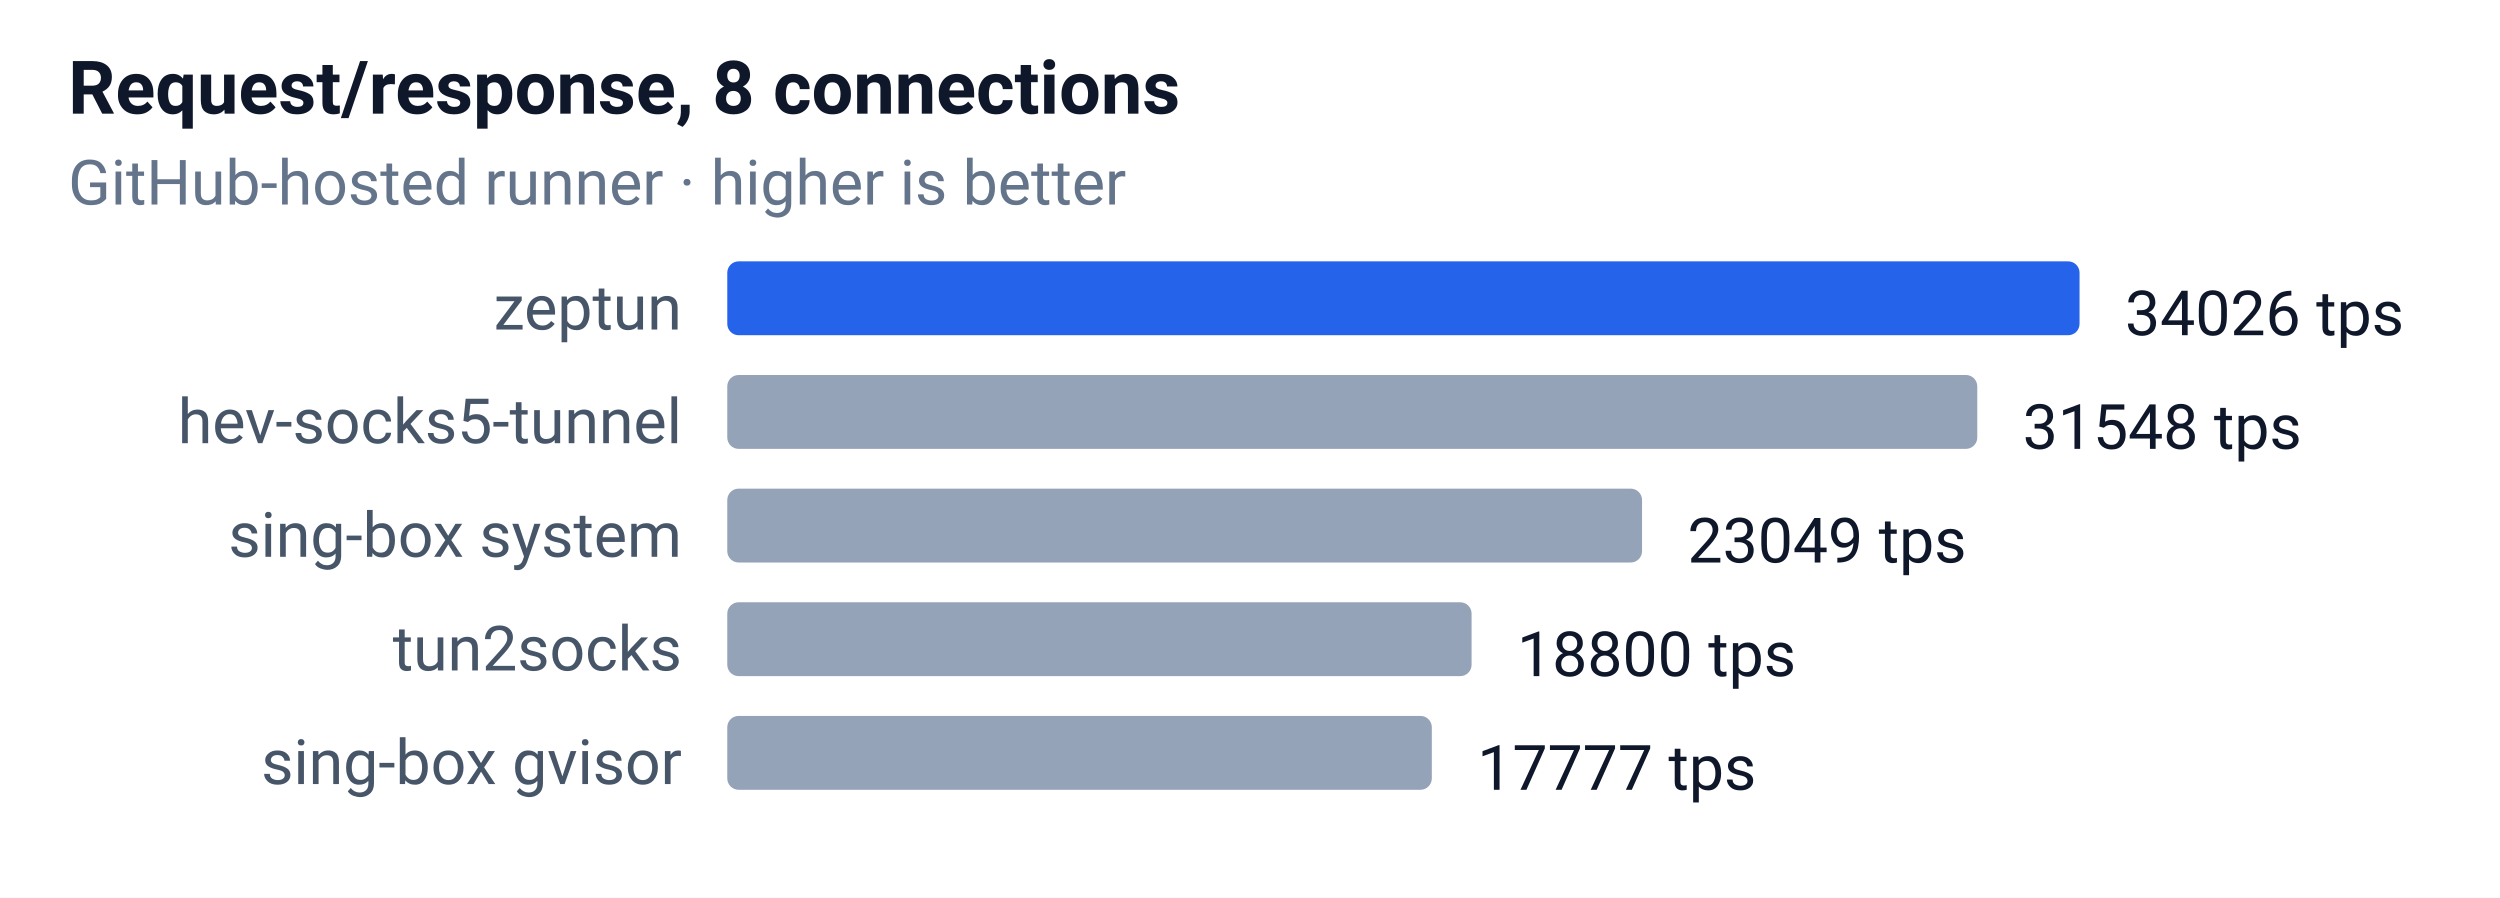
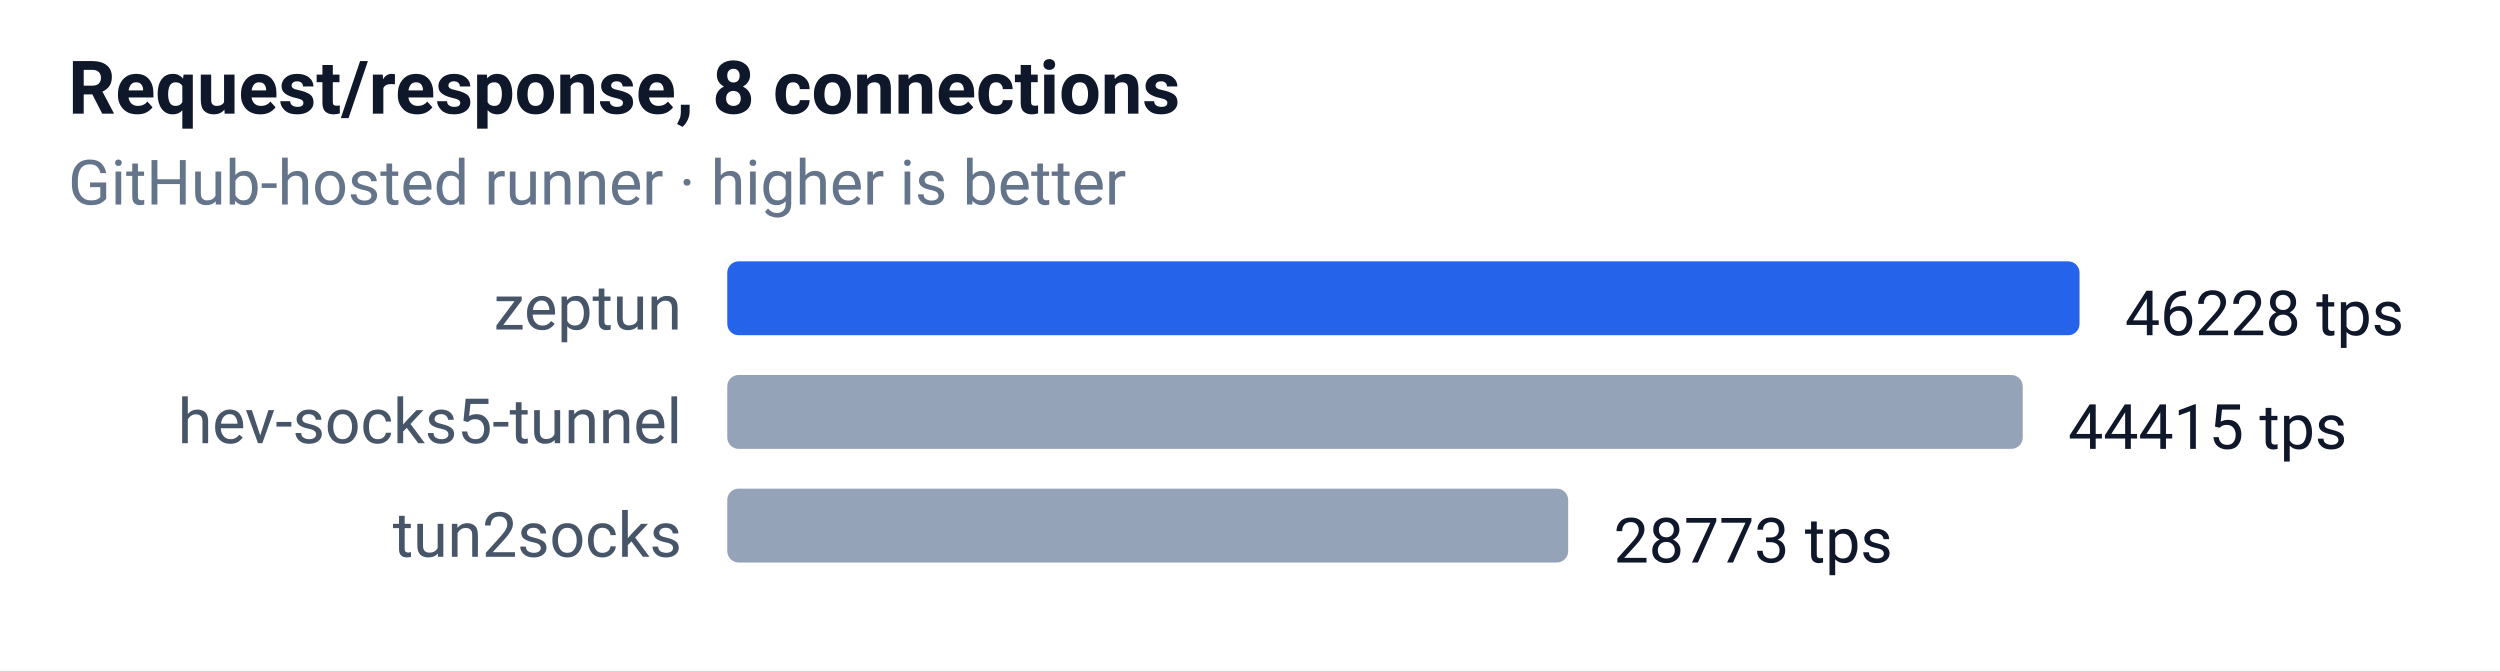
- <svg xmlns="http://www.w3.org/2000/svg" width="440" height="158" font-family="-apple-system,Segoe UI,Roboto,sans-serif" font-size="12">
+ <svg xmlns="http://www.w3.org/2000/svg" width="440" height="118" font-family="-apple-system,Segoe UI,Roboto,sans-serif" font-size="12">
  <rect width="100%" height="100%" fill="#ffffff" />
  <text x="12" y="20" font-size="13" font-weight="600" fill="#0f172a">Request/response, 8 connections</text>
  <text x="12" y="36" font-size="11" fill="#64748b">GitHub-hosted runner · higher is better</text>
  <text x="120" y="58" text-anchor="end" font-size="11" fill="#475569">zeptun</text>
  <rect x="128" y="46" width="238" height="13" rx="2" fill="#2563eb" />
-   <text x="374" y="59" font-size="11" fill="#0f172a">34026 tps</text>
+   <text x="374" y="59" font-size="11" fill="#0f172a">46228 tps</text>
  <text x="120" y="78" text-anchor="end" font-size="11" fill="#475569">hev-socks5-tunnel</text>
-   <rect x="128" y="66" width="220" height="13" rx="2" fill="#94a3b8" />
-   <text x="356" y="79" font-size="11" fill="#0f172a">31548 tps</text>
-   <text x="120" y="98" text-anchor="end" font-size="11" fill="#475569">sing-box system</text>
-   <rect x="128" y="86" width="161" height="13" rx="2" fill="#94a3b8" />
-   <text x="297" y="99" font-size="11" fill="#0f172a">23049 tps</text>
-   <text x="120" y="118" text-anchor="end" font-size="11" fill="#475569">tun2socks</text>
-   <rect x="128" y="106" width="131" height="13" rx="2" fill="#94a3b8" />
-   <text x="267" y="119" font-size="11" fill="#0f172a">18800 tps</text>
-   <text x="120" y="138" text-anchor="end" font-size="11" fill="#475569">sing-box gvisor</text>
-   <rect x="128" y="126" width="124" height="13" rx="2" fill="#94a3b8" />
-   <text x="260" y="139" font-size="11" fill="#0f172a">17777 tps</text>
+   <rect x="128" y="66" width="228" height="13" rx="2" fill="#94a3b8" />
+   <text x="364" y="79" font-size="11" fill="#0f172a">44415 tps</text>
+   <text x="120" y="98" text-anchor="end" font-size="11" fill="#475569">tun2socks</text>
+   <rect x="128" y="86" width="148" height="13" rx="2" fill="#94a3b8" />
+   <text x="284" y="99" font-size="11" fill="#0f172a">28773 tps</text>
</svg>
